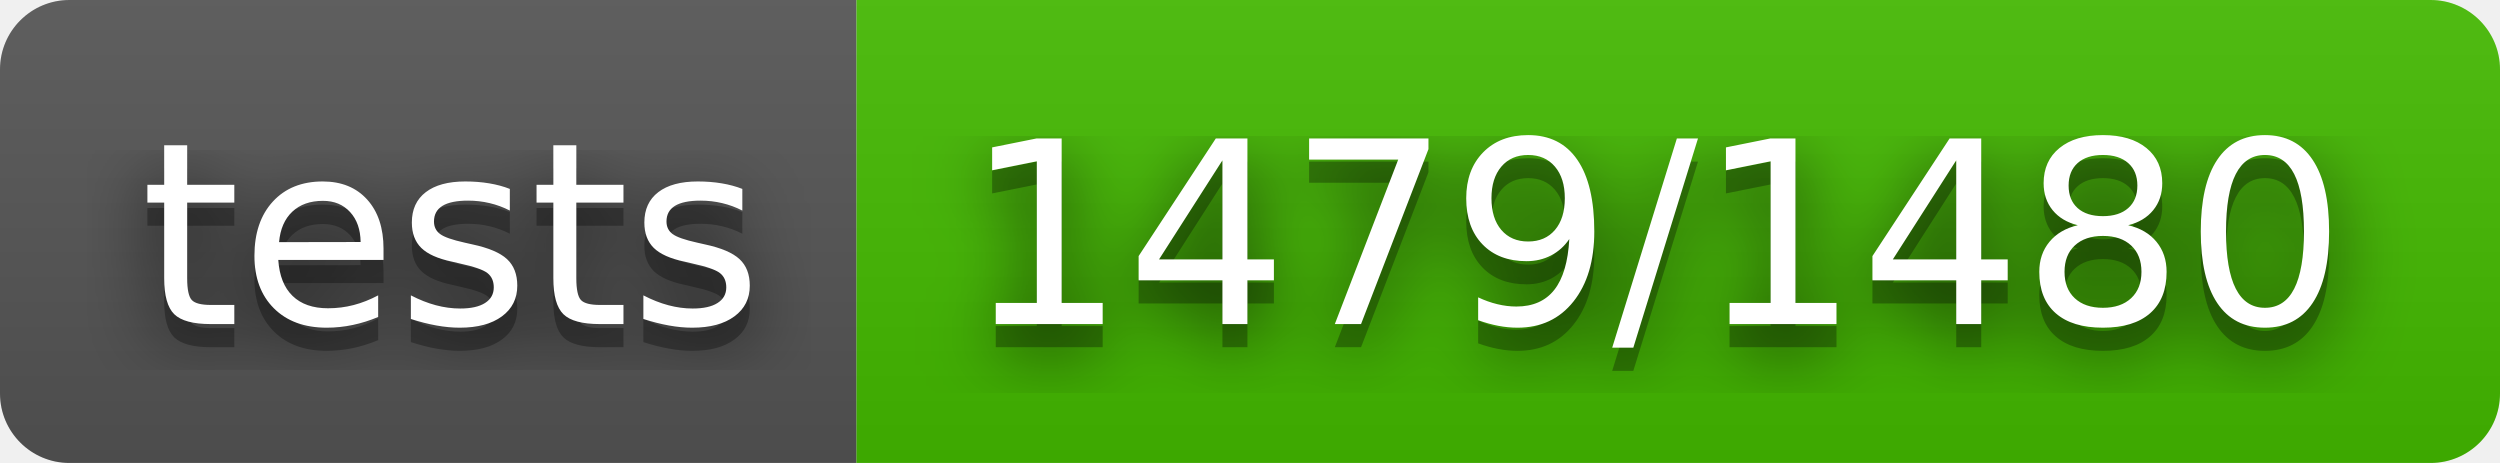
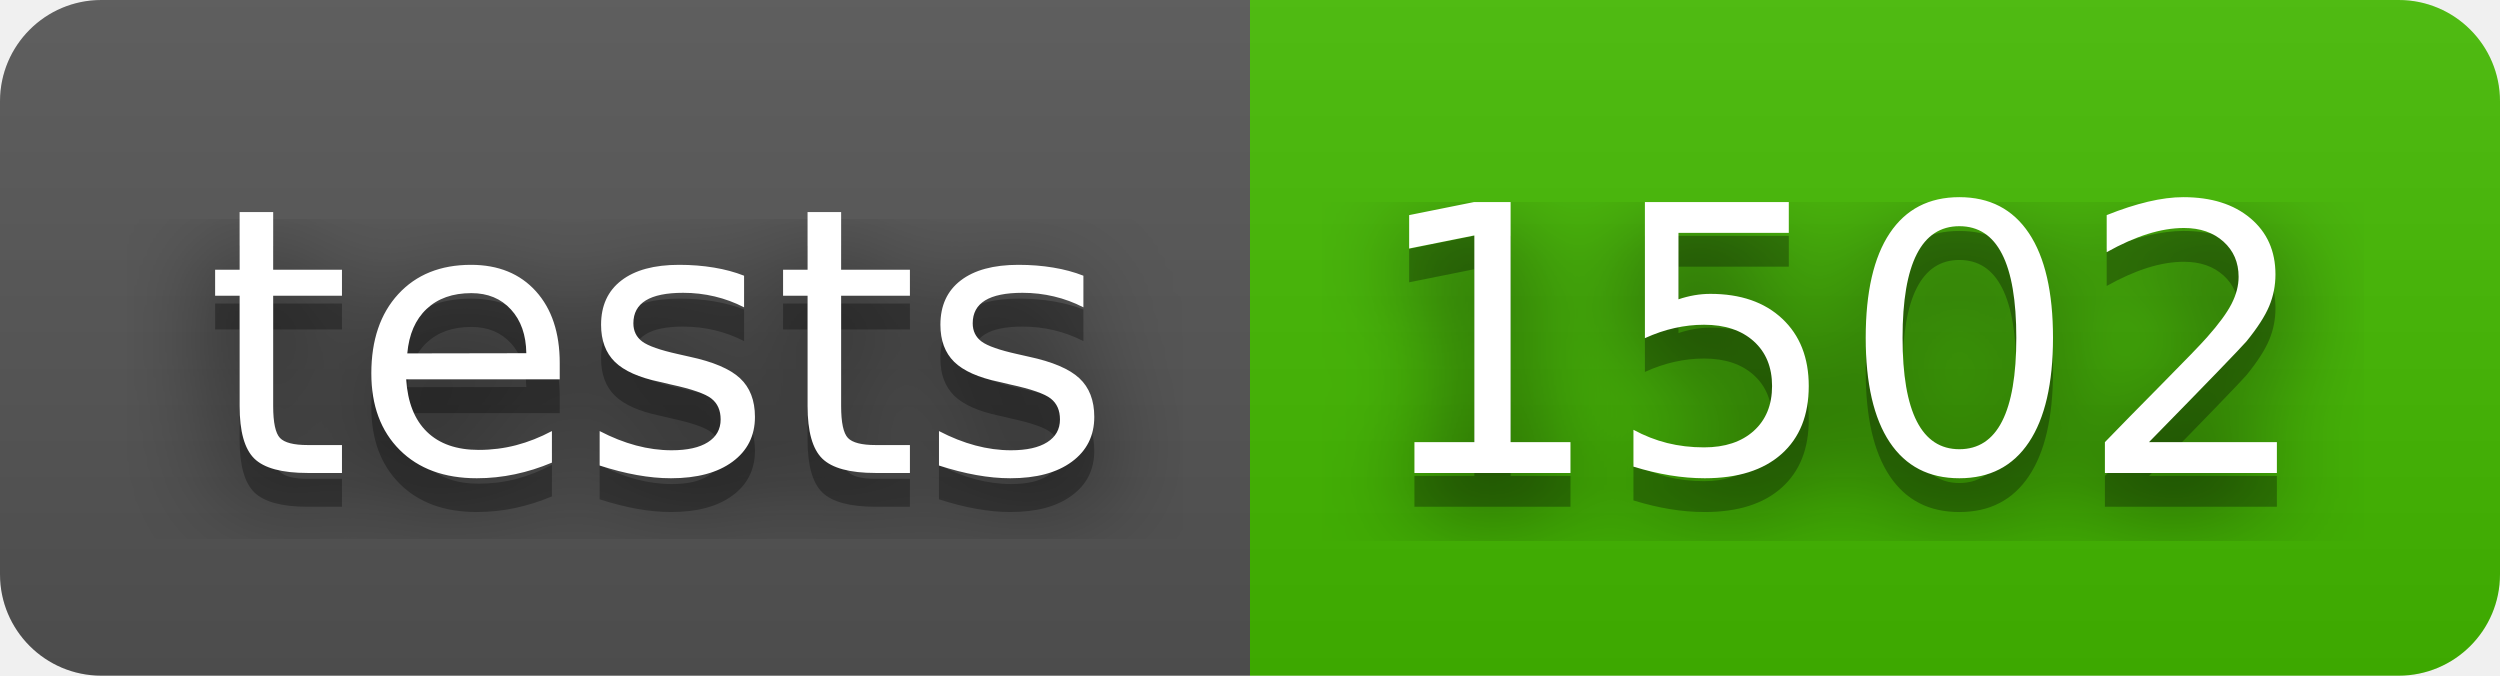
- <svg xmlns="http://www.w3.org/2000/svg" width="108" height="20" role="img" aria-label="tests: 1479/1480">
+ <svg xmlns="http://www.w3.org/2000/svg" width="74" height="20" role="img" aria-label="tests: 1502">
  <filter id="blur">
    <feGaussianBlur stdDeviation="16" />
  </filter>
  <linearGradient id="s" x2="0" y2="100%">
    <stop offset="0" stop-color="#bbb" stop-opacity=".1" />
    <stop offset="1" stop-opacity=".1" />
  </linearGradient>
  <clipPath id="r">
-     <rect width="108" height="20" rx="3" />
+     <rect width="74" height="20" rx="3" />
  </clipPath>
  <g clip-path="url(#r)">
    <rect width="37" height="20" fill="#555" />
-     <rect x="37" width="71" height="20" fill="#4b0" />
-     <rect width="108" height="20" fill="url(#s)" />
+     <rect x="37" width="37" height="20" fill="#4b0" />
+     <rect width="74" height="20" fill="url(#s)" />
  </g>
  <g fill="#fff" text-anchor="middle" font-family="Verdana,Geneva,DejaVu Sans,sans-serif" text-rendering="geometricPrecision" font-size="110">
    <g transform="scale(.1)">
      <g aria-hidden="true" fill="#010101">
        <text x="195" y="150" fill-opacity=".8" filter="url(#blur)" textLength="270">tests</text>
        <text x="195" y="150" fill-opacity=".3" textLength="270">tests</text>
      </g>
      <text x="195" y="140" textLength="270">tests</text>
    </g>
    <g transform="scale(.1)">
      <g aria-hidden="true" fill="#010101">
-         <text x="715" y="150" fill-opacity=".8" filter="url(#blur)" textLength="610">1479/1480</text>
-         <text x="715" y="150" fill-opacity=".3" textLength="610">1479/1480</text>
+         <text x="545" y="150" fill-opacity=".8" filter="url(#blur)" textLength="270">1502</text>
+         <text x="545" y="150" fill-opacity=".3" textLength="270">1502</text>
      </g>
-       <text x="715" y="140" textLength="610">1479/1480</text>
+       <text x="545" y="140" textLength="270">1502</text>
    </g>
  </g>
</svg>
